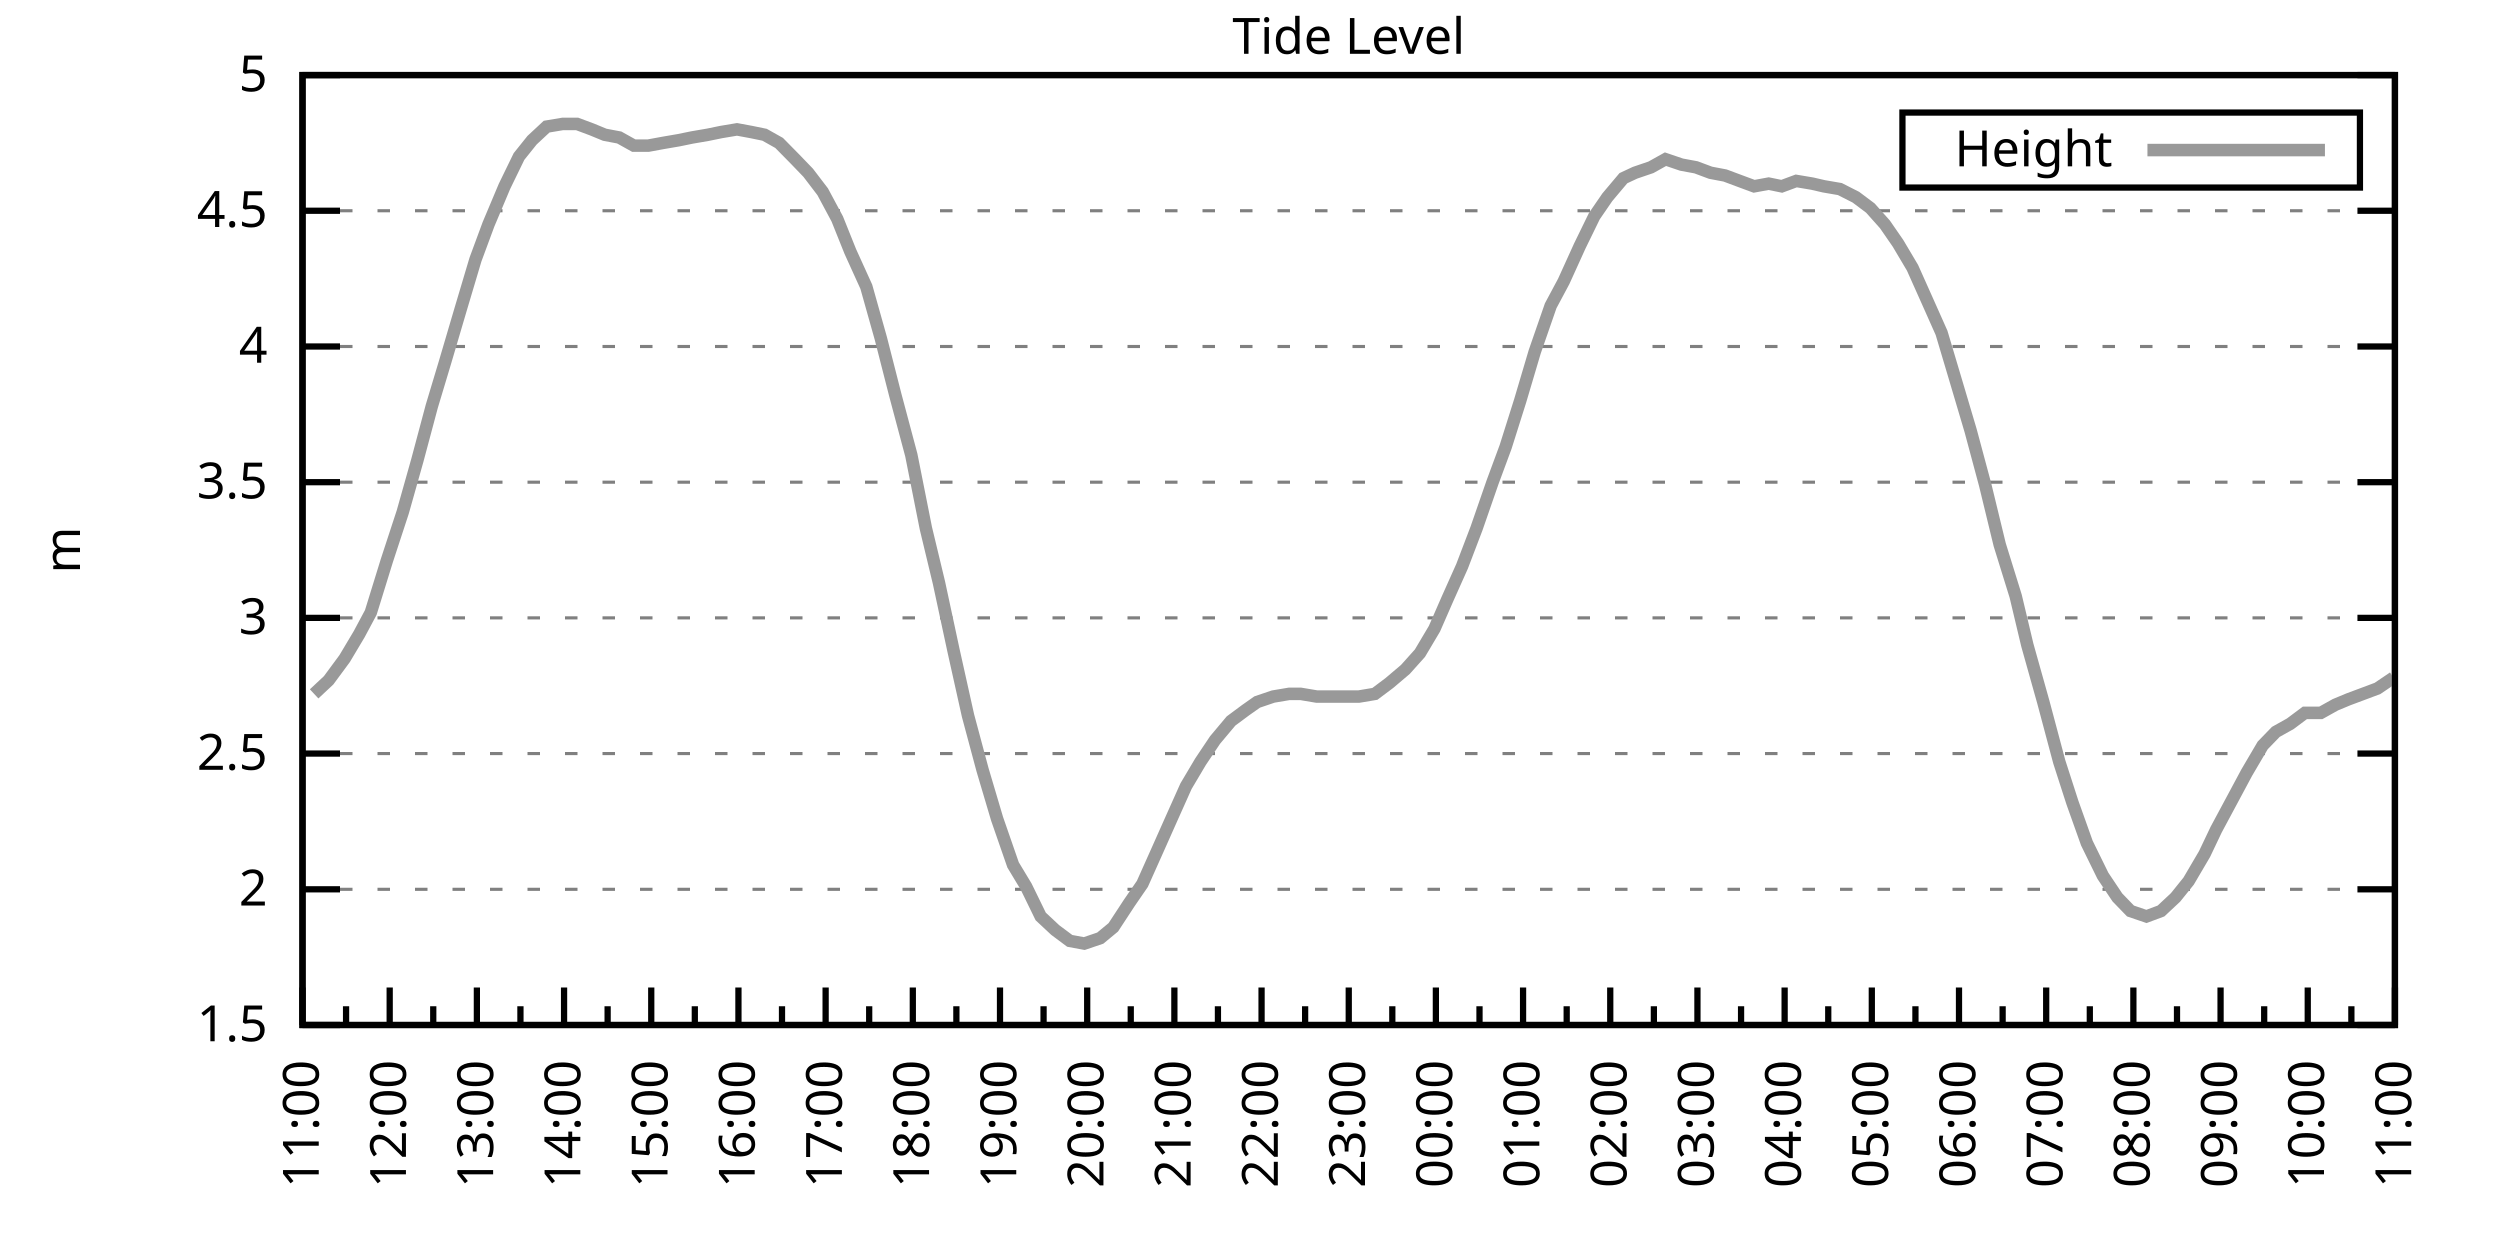
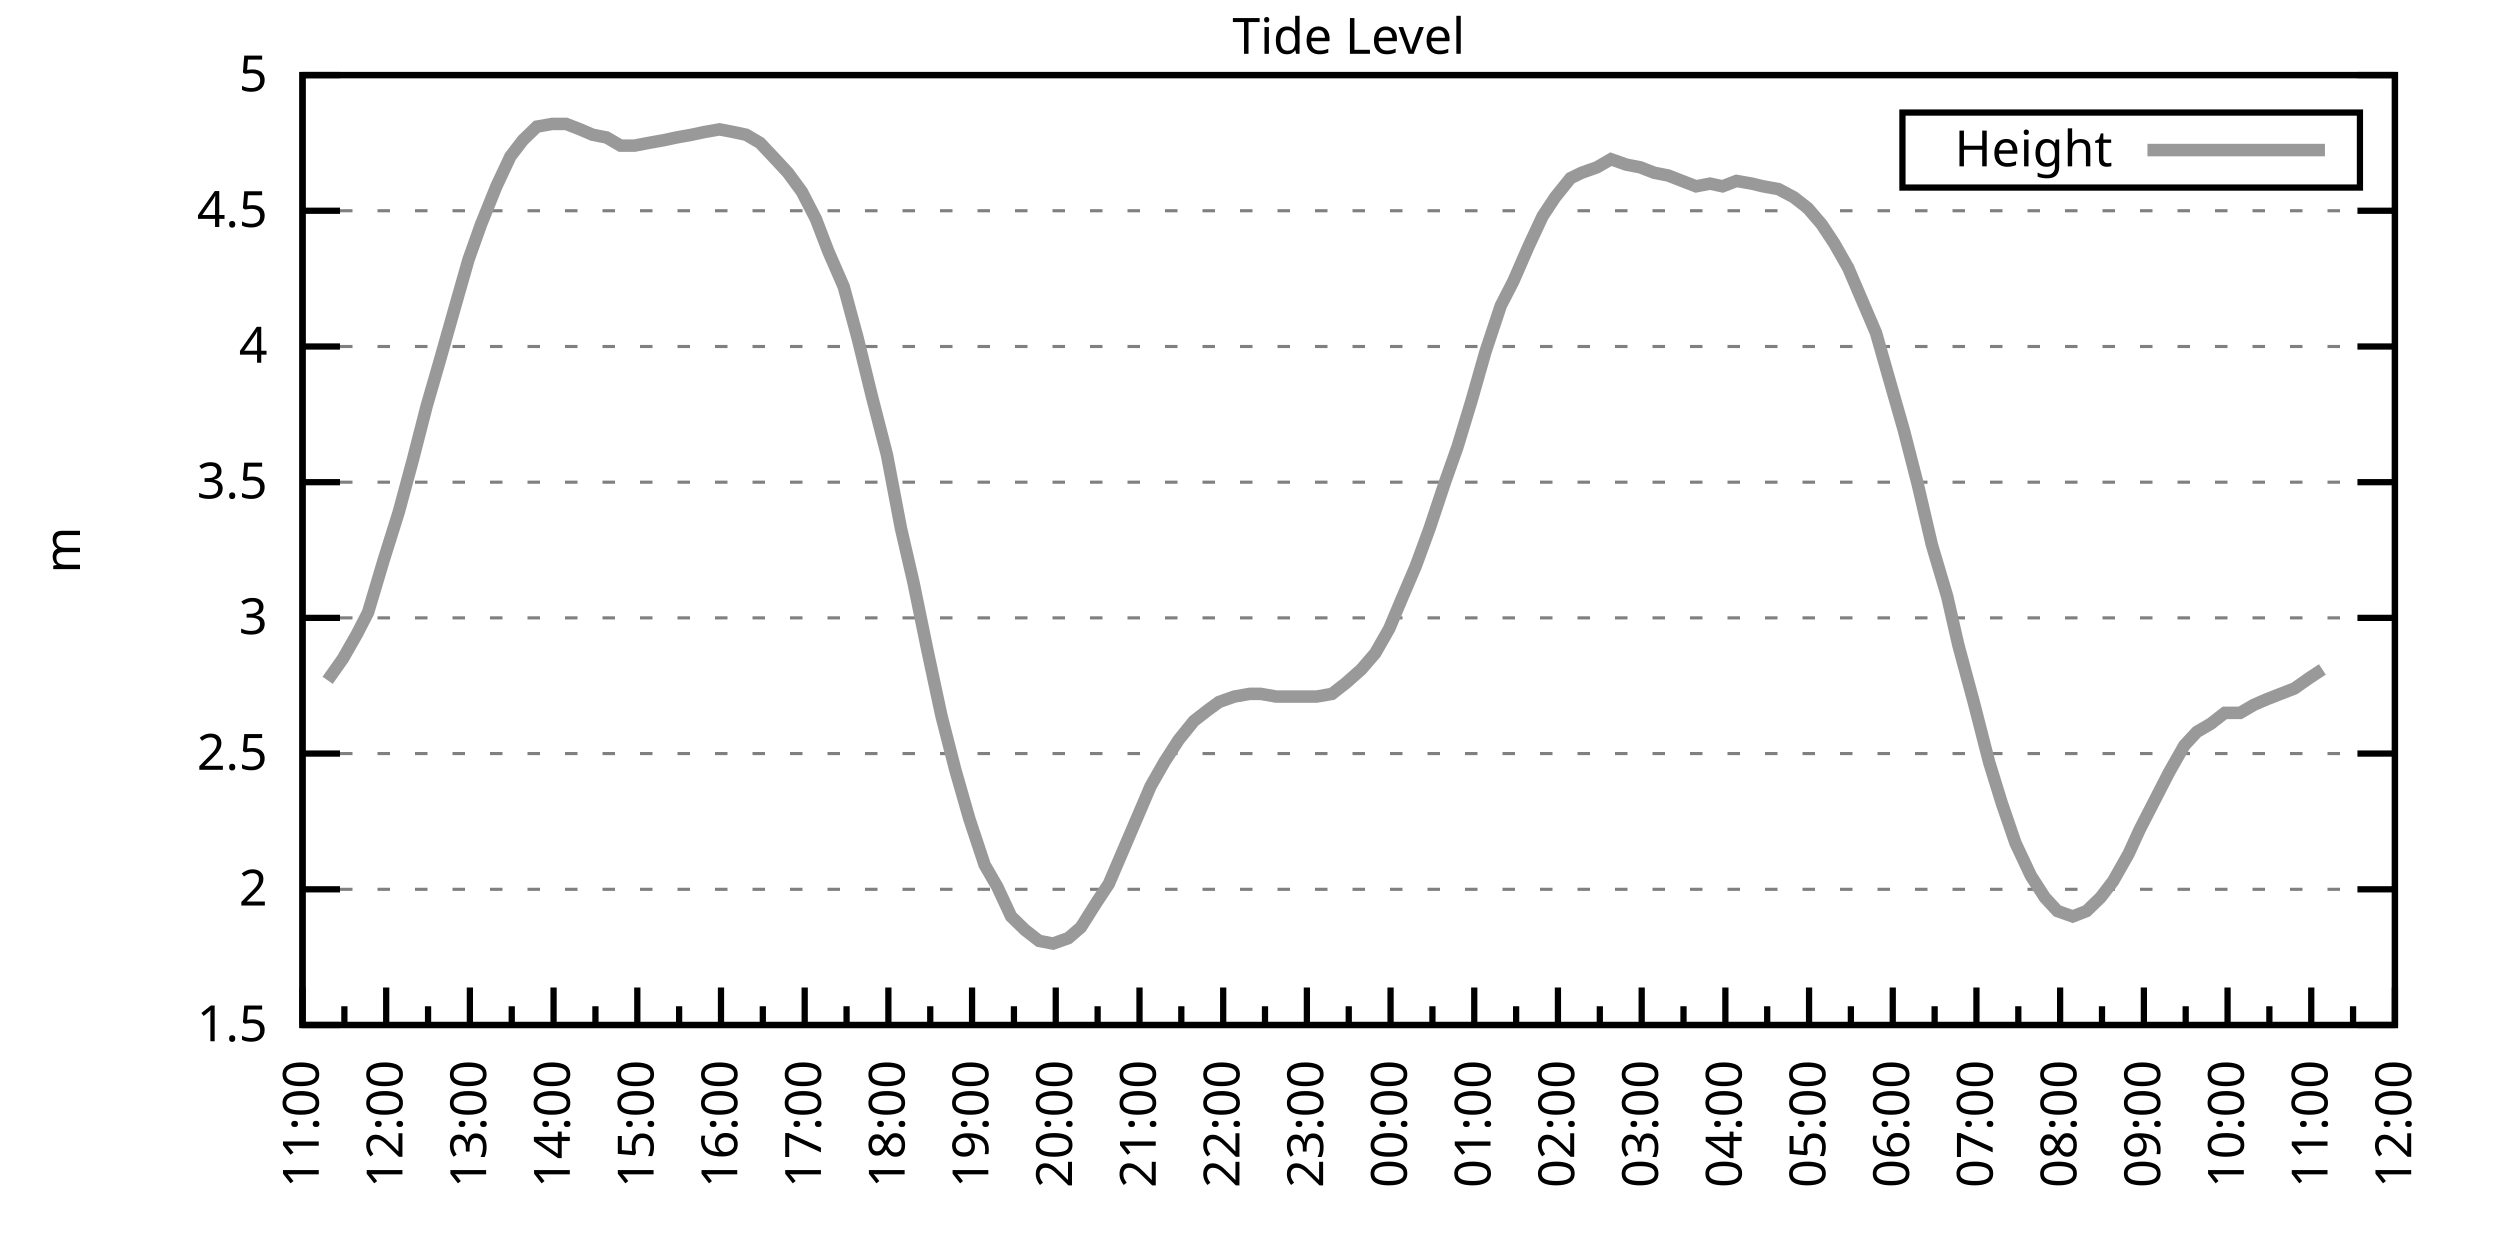
<svg xmlns="http://www.w3.org/2000/svg" xmlns:xlink="http://www.w3.org/1999/xlink" width="400" height="200" viewBox="0 0 400 200">
  <g id="gnuplot_canvas">
    <rect x="0" y="0" width="400" height="200" fill="none" />
    <defs>
      <circle id="gpDot" r="0.5" stroke-width="0.5" stroke="currentColor" />
      <path id="gpPt0" stroke-width="0.333" stroke="currentColor" d="M-1,0 h2 M0,-1 v2" />
      <path id="gpPt1" stroke-width="0.333" stroke="currentColor" d="M-1,-1 L1,1 M1,-1 L-1,1" />
      <path id="gpPt2" stroke-width="0.333" stroke="currentColor" d="M-1,0 L1,0 M0,-1 L0,1 M-1,-1 L1,1 M-1,1 L1,-1" />
      <rect id="gpPt3" stroke-width="0.333" stroke="currentColor" x="-1" y="-1" width="2" height="2" />
      <rect id="gpPt4" stroke-width="0.333" stroke="currentColor" fill="currentColor" x="-1" y="-1" width="2" height="2" />
      <circle id="gpPt5" stroke-width="0.333" stroke="currentColor" cx="0" cy="0" r="1" />
      <use xlink:href="#gpPt5" id="gpPt6" fill="currentColor" stroke="none" />
      <path id="gpPt7" stroke-width="0.333" stroke="currentColor" d="M0,-1.33 L-1.33,0.67 L1.33,0.67 z" />
      <use xlink:href="#gpPt7" id="gpPt8" fill="currentColor" stroke="none" />
      <use xlink:href="#gpPt7" id="gpPt9" stroke="currentColor" transform="rotate(180)" />
      <use xlink:href="#gpPt9" id="gpPt10" fill="currentColor" stroke="none" />
      <use xlink:href="#gpPt3" id="gpPt11" stroke="currentColor" transform="rotate(45)" />
      <use xlink:href="#gpPt11" id="gpPt12" fill="currentColor" stroke="none" />
      <path id="gpPt13" stroke-width="0.333" stroke="currentColor" d="M0,1.330 L1.265,0.411 L0.782,-1.067 L-0.782,-1.076 L-1.265,0.411 z" />
      <use xlink:href="#gpPt13" id="gpPt14" fill="currentColor" stroke="none" />
      <filter id="textbox" filterUnits="objectBoundingBox" x="0" y="0" height="1" width="1">
        <feFlood flood-color="white" flood-opacity="1" result="bgnd" />
        <feComposite in="SourceGraphic" in2="bgnd" operator="atop" />
      </filter>
      <filter id="greybox" filterUnits="objectBoundingBox" x="0" y="0" height="1" width="1">
        <feFlood flood-color="lightgrey" flood-opacity="1" result="grey" />
        <feComposite in="SourceGraphic" in2="grey" operator="atop" />
      </filter>
    </defs>
    <g fill="none" color="white" stroke="currentColor" stroke-width="1.00" stroke-linecap="butt" stroke-linejoin="miter">
</g>
    <g fill="none" color="black" stroke="currentColor" stroke-width="1.00" stroke-linecap="butt" stroke-linejoin="miter">
      <g stroke="none" shape-rendering="crispEdges">
        <polygon fill="rgb(255, 255, 255)" points="48.40,164.00 383.18,164.00 383.18,12.02 48.40,12.02 " />
      </g>
    </g>
    <g fill="none" color="black" stroke="currentColor" stroke-width="1.00" stroke-linecap="butt" stroke-linejoin="miter">
</g>
    <g fill="none" color="black" stroke="black" stroke-width="0.50" stroke-linecap="butt" stroke-linejoin="miter">
</g>
    <g fill="none" color="gray" stroke="currentColor" stroke-width="0.50" stroke-linecap="butt" stroke-linejoin="miter">
      <path stroke="gray" stroke-dasharray="2,4" class="gridline" d="M48.40,164.00 L383.19,164.00  " />
    </g>
    <g fill="none" color="gray" stroke="gray" stroke-width="1.00" stroke-linecap="butt" stroke-linejoin="miter">
</g>
    <g fill="none" color="black" stroke="currentColor" stroke-width="1.00" stroke-linecap="butt" stroke-linejoin="miter">
      <path stroke="black" d="M48.40,164.00 L54.40,164.00 M383.19,164.00 L377.19,164.00  " />
      <g transform="translate(42.80,166.60)" stroke="none" fill="black" font-family="Sans" font-size="8.00" text-anchor="end">
        <text>
          <tspan font-family="Sans"> 1.5</tspan>
        </text>
      </g>
    </g>
    <g fill="none" color="black" stroke="currentColor" stroke-width="1.00" stroke-linecap="butt" stroke-linejoin="miter">
</g>
    <g fill="none" color="black" stroke="black" stroke-width="0.50" stroke-linecap="butt" stroke-linejoin="miter">
</g>
    <g fill="none" color="gray" stroke="currentColor" stroke-width="0.50" stroke-linecap="butt" stroke-linejoin="miter">
      <path stroke="gray" stroke-dasharray="2,4" class="gridline" d="M48.40,142.29 L383.19,142.29  " />
    </g>
    <g fill="none" color="gray" stroke="gray" stroke-width="1.00" stroke-linecap="butt" stroke-linejoin="miter">
</g>
    <g fill="none" color="black" stroke="currentColor" stroke-width="1.00" stroke-linecap="butt" stroke-linejoin="miter">
      <path stroke="black" d="M48.40,142.29 L54.40,142.29 M383.19,142.29 L377.19,142.29  " />
      <g transform="translate(42.80,144.89)" stroke="none" fill="black" font-family="Sans" font-size="8.00" text-anchor="end">
        <text>
          <tspan font-family="Sans"> 2</tspan>
        </text>
      </g>
    </g>
    <g fill="none" color="black" stroke="currentColor" stroke-width="1.00" stroke-linecap="butt" stroke-linejoin="miter">
</g>
    <g fill="none" color="black" stroke="black" stroke-width="0.50" stroke-linecap="butt" stroke-linejoin="miter">
</g>
    <g fill="none" color="gray" stroke="currentColor" stroke-width="0.50" stroke-linecap="butt" stroke-linejoin="miter">
      <path stroke="gray" stroke-dasharray="2,4" class="gridline" d="M48.40,120.57 L383.19,120.57  " />
    </g>
    <g fill="none" color="gray" stroke="gray" stroke-width="1.00" stroke-linecap="butt" stroke-linejoin="miter">
</g>
    <g fill="none" color="black" stroke="currentColor" stroke-width="1.00" stroke-linecap="butt" stroke-linejoin="miter">
      <path stroke="black" d="M48.40,120.57 L54.40,120.57 M383.19,120.57 L377.19,120.57  " />
      <g transform="translate(42.80,123.17)" stroke="none" fill="black" font-family="Sans" font-size="8.00" text-anchor="end">
        <text>
          <tspan font-family="Sans"> 2.5</tspan>
        </text>
      </g>
    </g>
    <g fill="none" color="black" stroke="currentColor" stroke-width="1.00" stroke-linecap="butt" stroke-linejoin="miter">
</g>
    <g fill="none" color="black" stroke="black" stroke-width="0.50" stroke-linecap="butt" stroke-linejoin="miter">
</g>
    <g fill="none" color="gray" stroke="currentColor" stroke-width="0.50" stroke-linecap="butt" stroke-linejoin="miter">
      <path stroke="gray" stroke-dasharray="2,4" class="gridline" d="M48.40,98.86 L383.19,98.86  " />
    </g>
    <g fill="none" color="gray" stroke="gray" stroke-width="1.00" stroke-linecap="butt" stroke-linejoin="miter">
</g>
    <g fill="none" color="black" stroke="currentColor" stroke-width="1.00" stroke-linecap="butt" stroke-linejoin="miter">
      <path stroke="black" d="M48.40,98.86 L54.40,98.86 M383.19,98.86 L377.19,98.86  " />
      <g transform="translate(42.80,101.46)" stroke="none" fill="black" font-family="Sans" font-size="8.00" text-anchor="end">
        <text>
          <tspan font-family="Sans"> 3</tspan>
        </text>
      </g>
    </g>
    <g fill="none" color="black" stroke="currentColor" stroke-width="1.00" stroke-linecap="butt" stroke-linejoin="miter">
</g>
    <g fill="none" color="black" stroke="black" stroke-width="0.50" stroke-linecap="butt" stroke-linejoin="miter">
</g>
    <g fill="none" color="gray" stroke="currentColor" stroke-width="0.50" stroke-linecap="butt" stroke-linejoin="miter">
      <path stroke="gray" stroke-dasharray="2,4" class="gridline" d="M48.40,77.15 L383.19,77.15  " />
    </g>
    <g fill="none" color="gray" stroke="gray" stroke-width="1.00" stroke-linecap="butt" stroke-linejoin="miter">
</g>
    <g fill="none" color="black" stroke="currentColor" stroke-width="1.00" stroke-linecap="butt" stroke-linejoin="miter">
      <path stroke="black" d="M48.40,77.15 L54.40,77.15 M383.19,77.15 L377.19,77.15  " />
      <g transform="translate(42.80,79.75)" stroke="none" fill="black" font-family="Sans" font-size="8.00" text-anchor="end">
        <text>
          <tspan font-family="Sans"> 3.5</tspan>
        </text>
      </g>
    </g>
    <g fill="none" color="black" stroke="currentColor" stroke-width="1.00" stroke-linecap="butt" stroke-linejoin="miter">
</g>
    <g fill="none" color="black" stroke="black" stroke-width="0.50" stroke-linecap="butt" stroke-linejoin="miter">
</g>
    <g fill="none" color="gray" stroke="currentColor" stroke-width="0.50" stroke-linecap="butt" stroke-linejoin="miter">
      <path stroke="gray" stroke-dasharray="2,4" class="gridline" d="M48.40,55.44 L383.19,55.44  " />
    </g>
    <g fill="none" color="gray" stroke="gray" stroke-width="1.00" stroke-linecap="butt" stroke-linejoin="miter">
</g>
    <g fill="none" color="black" stroke="currentColor" stroke-width="1.00" stroke-linecap="butt" stroke-linejoin="miter">
      <path stroke="black" d="M48.40,55.44 L54.40,55.44 M383.19,55.44 L377.19,55.44  " />
      <g transform="translate(42.80,58.04)" stroke="none" fill="black" font-family="Sans" font-size="8.00" text-anchor="end">
        <text>
          <tspan font-family="Sans"> 4</tspan>
        </text>
      </g>
    </g>
    <g fill="none" color="black" stroke="currentColor" stroke-width="1.00" stroke-linecap="butt" stroke-linejoin="miter">
</g>
    <g fill="none" color="black" stroke="black" stroke-width="0.50" stroke-linecap="butt" stroke-linejoin="miter">
</g>
    <g fill="none" color="gray" stroke="currentColor" stroke-width="0.50" stroke-linecap="butt" stroke-linejoin="miter">
      <path stroke="gray" stroke-dasharray="2,4" class="gridline" d="M48.40,33.72 L383.19,33.72  " />
    </g>
    <g fill="none" color="gray" stroke="gray" stroke-width="1.00" stroke-linecap="butt" stroke-linejoin="miter">
</g>
    <g fill="none" color="black" stroke="currentColor" stroke-width="1.00" stroke-linecap="butt" stroke-linejoin="miter">
      <path stroke="black" d="M48.40,33.72 L54.40,33.72 M383.19,33.72 L377.19,33.72  " />
      <g transform="translate(42.80,36.32)" stroke="none" fill="black" font-family="Sans" font-size="8.00" text-anchor="end">
        <text>
          <tspan font-family="Sans"> 4.5</tspan>
        </text>
      </g>
    </g>
    <g fill="none" color="black" stroke="currentColor" stroke-width="1.00" stroke-linecap="butt" stroke-linejoin="miter">
</g>
    <g fill="none" color="black" stroke="black" stroke-width="0.50" stroke-linecap="butt" stroke-linejoin="miter">
</g>
    <g fill="none" color="gray" stroke="currentColor" stroke-width="0.50" stroke-linecap="butt" stroke-linejoin="miter">
      <path stroke="gray" stroke-dasharray="2,4" class="gridline" d="M48.40,12.01 L383.19,12.01  " />
    </g>
    <g fill="none" color="gray" stroke="gray" stroke-width="1.00" stroke-linecap="butt" stroke-linejoin="miter">
</g>
    <g fill="none" color="black" stroke="currentColor" stroke-width="1.00" stroke-linecap="butt" stroke-linejoin="miter">
      <path stroke="black" d="M48.40,12.01 L54.40,12.01 M383.19,12.01 L377.19,12.01  " />
      <g transform="translate(42.80,14.61)" stroke="none" fill="black" font-family="Sans" font-size="8.00" text-anchor="end">
        <text>
          <tspan font-family="Sans"> 5</tspan>
        </text>
      </g>
    </g>
    <g fill="none" color="black" stroke="currentColor" stroke-width="1.00" stroke-linecap="butt" stroke-linejoin="miter">
      <path stroke="black" d="M48.40,164.00 L48.40,158.00  " />
      <g transform="translate(51.00,169.60) rotate(270)" stroke="none" fill="black" font-family="Sans" font-size="8.00" text-anchor="end">
        <text>
          <tspan font-family="Sans">11:00</tspan>
        </text>
      </g>
    </g>
    <g fill="none" color="black" stroke="currentColor" stroke-width="1.00" stroke-linecap="butt" stroke-linejoin="miter">
-       <path stroke="black" d="M55.37,164.00 L55.37,161.00 M62.35,164.00 L62.35,158.00  " />
-       <g transform="translate(64.95,169.60) rotate(270)" stroke="none" fill="black" font-family="Sans" font-size="8.00" text-anchor="end">
+       <path stroke="black" d="M55.10,164.00 L55.10,161.00 M61.79,164.00 L61.79,158.00  " />
+       <g transform="translate(64.39,169.60) rotate(270)" stroke="none" fill="black" font-family="Sans" font-size="8.00" text-anchor="end">
        <text>
          <tspan font-family="Sans">12:00</tspan>
        </text>
      </g>
    </g>
    <g fill="none" color="black" stroke="currentColor" stroke-width="1.00" stroke-linecap="butt" stroke-linejoin="miter">
-       <path stroke="black" d="M69.32,164.00 L69.32,161.00 M76.30,164.00 L76.30,158.00  " />
-       <g transform="translate(78.90,169.60) rotate(270)" stroke="none" fill="black" font-family="Sans" font-size="8.00" text-anchor="end">
+       <path stroke="black" d="M68.49,164.00 L68.49,161.00 M75.18,164.00 L75.18,158.00  " />
+       <g transform="translate(77.78,169.60) rotate(270)" stroke="none" fill="black" font-family="Sans" font-size="8.00" text-anchor="end">
        <text>
          <tspan font-family="Sans">13:00</tspan>
        </text>
      </g>
    </g>
    <g fill="none" color="black" stroke="currentColor" stroke-width="1.00" stroke-linecap="butt" stroke-linejoin="miter">
-       <path stroke="black" d="M83.27,164.00 L83.27,161.00 M90.25,164.00 L90.25,158.00  " />
-       <g transform="translate(92.85,169.60) rotate(270)" stroke="none" fill="black" font-family="Sans" font-size="8.00" text-anchor="end">
+       <path stroke="black" d="M81.88,164.00 L81.88,161.00 M88.57,164.00 L88.57,158.00  " />
+       <g transform="translate(91.17,169.60) rotate(270)" stroke="none" fill="black" font-family="Sans" font-size="8.00" text-anchor="end">
        <text>
          <tspan font-family="Sans">14:00</tspan>
        </text>
      </g>
    </g>
    <g fill="none" color="black" stroke="currentColor" stroke-width="1.00" stroke-linecap="butt" stroke-linejoin="miter">
-       <path stroke="black" d="M97.22,164.00 L97.22,161.00 M104.20,164.00 L104.20,158.00  " />
-       <g transform="translate(106.80,169.60) rotate(270)" stroke="none" fill="black" font-family="Sans" font-size="8.00" text-anchor="end">
+       <path stroke="black" d="M95.27,164.00 L95.27,161.00 M101.97,164.00 L101.97,158.00  " />
+       <g transform="translate(104.57,169.60) rotate(270)" stroke="none" fill="black" font-family="Sans" font-size="8.00" text-anchor="end">
        <text>
          <tspan font-family="Sans">15:00</tspan>
        </text>
      </g>
    </g>
    <g fill="none" color="black" stroke="currentColor" stroke-width="1.00" stroke-linecap="butt" stroke-linejoin="miter">
-       <path stroke="black" d="M111.17,164.00 L111.17,161.00 M118.15,164.00 L118.15,158.00  " />
-       <g transform="translate(120.75,169.60) rotate(270)" stroke="none" fill="black" font-family="Sans" font-size="8.00" text-anchor="end">
+       <path stroke="black" d="M108.66,164.00 L108.66,161.00 M115.36,164.00 L115.36,158.00  " />
+       <g transform="translate(117.96,169.60) rotate(270)" stroke="none" fill="black" font-family="Sans" font-size="8.00" text-anchor="end">
        <text>
          <tspan font-family="Sans">16:00</tspan>
        </text>
      </g>
    </g>
    <g fill="none" color="black" stroke="currentColor" stroke-width="1.00" stroke-linecap="butt" stroke-linejoin="miter">
-       <path stroke="black" d="M125.12,164.00 L125.12,161.00 M132.10,164.00 L132.10,158.00  " />
-       <g transform="translate(134.70,169.60) rotate(270)" stroke="none" fill="black" font-family="Sans" font-size="8.00" text-anchor="end">
+       <path stroke="black" d="M122.05,164.00 L122.05,161.00 M128.75,164.00 L128.75,158.00  " />
+       <g transform="translate(131.35,169.60) rotate(270)" stroke="none" fill="black" font-family="Sans" font-size="8.00" text-anchor="end">
        <text>
          <tspan font-family="Sans">17:00</tspan>
        </text>
      </g>
    </g>
    <g fill="none" color="black" stroke="currentColor" stroke-width="1.00" stroke-linecap="butt" stroke-linejoin="miter">
-       <path stroke="black" d="M139.07,164.00 L139.07,161.00 M146.05,164.00 L146.05,158.00  " />
-       <g transform="translate(148.65,169.60) rotate(270)" stroke="none" fill="black" font-family="Sans" font-size="8.00" text-anchor="end">
+       <path stroke="black" d="M135.45,164.00 L135.45,161.00 M142.14,164.00 L142.14,158.00  " />
+       <g transform="translate(144.74,169.60) rotate(270)" stroke="none" fill="black" font-family="Sans" font-size="8.00" text-anchor="end">
        <text>
          <tspan font-family="Sans">18:00</tspan>
        </text>
      </g>
    </g>
    <g fill="none" color="black" stroke="currentColor" stroke-width="1.00" stroke-linecap="butt" stroke-linejoin="miter">
-       <path stroke="black" d="M153.02,164.00 L153.02,161.00 M160.00,164.00 L160.00,158.00  " />
-       <g transform="translate(162.60,169.60) rotate(270)" stroke="none" fill="black" font-family="Sans" font-size="8.00" text-anchor="end">
+       <path stroke="black" d="M148.84,164.00 L148.84,161.00 M155.53,164.00 L155.53,158.00  " />
+       <g transform="translate(158.13,169.60) rotate(270)" stroke="none" fill="black" font-family="Sans" font-size="8.00" text-anchor="end">
        <text>
          <tspan font-family="Sans">19:00</tspan>
        </text>
      </g>
    </g>
    <g fill="none" color="black" stroke="currentColor" stroke-width="1.00" stroke-linecap="butt" stroke-linejoin="miter">
-       <path stroke="black" d="M166.97,164.00 L166.97,161.00 M173.95,164.00 L173.95,158.00  " />
-       <g transform="translate(176.55,169.60) rotate(270)" stroke="none" fill="black" font-family="Sans" font-size="8.00" text-anchor="end">
+       <path stroke="black" d="M162.23,164.00 L162.23,161.00 M168.92,164.00 L168.92,158.00  " />
+       <g transform="translate(171.52,169.60) rotate(270)" stroke="none" fill="black" font-family="Sans" font-size="8.00" text-anchor="end">
        <text>
          <tspan font-family="Sans">20:00</tspan>
        </text>
      </g>
    </g>
    <g fill="none" color="black" stroke="currentColor" stroke-width="1.00" stroke-linecap="butt" stroke-linejoin="miter">
-       <path stroke="black" d="M180.92,164.00 L180.92,161.00 M187.90,164.00 L187.90,158.00  " />
-       <g transform="translate(190.50,169.60) rotate(270)" stroke="none" fill="black" font-family="Sans" font-size="8.00" text-anchor="end">
+       <path stroke="black" d="M175.62,164.00 L175.62,161.00 M182.32,164.00 L182.32,158.00  " />
+       <g transform="translate(184.92,169.60) rotate(270)" stroke="none" fill="black" font-family="Sans" font-size="8.00" text-anchor="end">
        <text>
          <tspan font-family="Sans">21:00</tspan>
        </text>
      </g>
    </g>
    <g fill="none" color="black" stroke="currentColor" stroke-width="1.00" stroke-linecap="butt" stroke-linejoin="miter">
-       <path stroke="black" d="M194.87,164.00 L194.87,161.00 M201.85,164.00 L201.85,158.00  " />
-       <g transform="translate(204.45,169.60) rotate(270)" stroke="none" fill="black" font-family="Sans" font-size="8.00" text-anchor="end">
+       <path stroke="black" d="M189.01,164.00 L189.01,161.00 M195.71,164.00 L195.71,158.00  " />
+       <g transform="translate(198.31,169.60) rotate(270)" stroke="none" fill="black" font-family="Sans" font-size="8.00" text-anchor="end">
        <text>
          <tspan font-family="Sans">22:00</tspan>
        </text>
      </g>
    </g>
    <g fill="none" color="black" stroke="currentColor" stroke-width="1.00" stroke-linecap="butt" stroke-linejoin="miter">
-       <path stroke="black" d="M208.82,164.00 L208.82,161.00 M215.80,164.00 L215.80,158.00  " />
-       <g transform="translate(218.40,169.60) rotate(270)" stroke="none" fill="black" font-family="Sans" font-size="8.00" text-anchor="end">
+       <path stroke="black" d="M202.40,164.00 L202.40,161.00 M209.10,164.00 L209.10,158.00  " />
+       <g transform="translate(211.70,169.60) rotate(270)" stroke="none" fill="black" font-family="Sans" font-size="8.00" text-anchor="end">
        <text>
          <tspan font-family="Sans">23:00</tspan>
        </text>
      </g>
    </g>
    <g fill="none" color="black" stroke="currentColor" stroke-width="1.00" stroke-linecap="butt" stroke-linejoin="miter">
-       <path stroke="black" d="M222.77,164.00 L222.77,161.00 M229.74,164.00 L229.74,158.00  " />
-       <g transform="translate(232.34,169.60) rotate(270)" stroke="none" fill="black" font-family="Sans" font-size="8.00" text-anchor="end">
+       <path stroke="black" d="M215.80,164.00 L215.80,161.00 M222.49,164.00 L222.49,158.00  " />
+       <g transform="translate(225.09,169.60) rotate(270)" stroke="none" fill="black" font-family="Sans" font-size="8.00" text-anchor="end">
        <text>
          <tspan font-family="Sans">00:00</tspan>
        </text>
      </g>
    </g>
    <g fill="none" color="black" stroke="currentColor" stroke-width="1.00" stroke-linecap="butt" stroke-linejoin="miter">
-       <path stroke="black" d="M236.72,164.00 L236.72,161.00 M243.69,164.00 L243.69,158.00  " />
-       <g transform="translate(246.29,169.60) rotate(270)" stroke="none" fill="black" font-family="Sans" font-size="8.00" text-anchor="end">
+       <path stroke="black" d="M229.19,164.00 L229.19,161.00 M235.88,164.00 L235.88,158.00  " />
+       <g transform="translate(238.48,169.60) rotate(270)" stroke="none" fill="black" font-family="Sans" font-size="8.00" text-anchor="end">
        <text>
          <tspan font-family="Sans">01:00</tspan>
        </text>
      </g>
    </g>
    <g fill="none" color="black" stroke="currentColor" stroke-width="1.00" stroke-linecap="butt" stroke-linejoin="miter">
-       <path stroke="black" d="M250.67,164.00 L250.67,161.00 M257.64,164.00 L257.64,158.00  " />
-       <g transform="translate(260.24,169.60) rotate(270)" stroke="none" fill="black" font-family="Sans" font-size="8.00" text-anchor="end">
+       <path stroke="black" d="M242.58,164.00 L242.58,161.00 M249.27,164.00 L249.27,158.00  " />
+       <g transform="translate(251.87,169.60) rotate(270)" stroke="none" fill="black" font-family="Sans" font-size="8.00" text-anchor="end">
        <text>
          <tspan font-family="Sans">02:00</tspan>
        </text>
      </g>
    </g>
    <g fill="none" color="black" stroke="currentColor" stroke-width="1.00" stroke-linecap="butt" stroke-linejoin="miter">
-       <path stroke="black" d="M264.62,164.00 L264.62,161.00 M271.59,164.00 L271.59,158.00  " />
-       <g transform="translate(274.19,169.60) rotate(270)" stroke="none" fill="black" font-family="Sans" font-size="8.00" text-anchor="end">
+       <path stroke="black" d="M255.97,164.00 L255.97,161.00 M262.67,164.00 L262.67,158.00  " />
+       <g transform="translate(265.27,169.60) rotate(270)" stroke="none" fill="black" font-family="Sans" font-size="8.00" text-anchor="end">
        <text>
          <tspan font-family="Sans">03:00</tspan>
        </text>
      </g>
    </g>
    <g fill="none" color="black" stroke="currentColor" stroke-width="1.00" stroke-linecap="butt" stroke-linejoin="miter">
-       <path stroke="black" d="M278.57,164.00 L278.57,161.00 M285.54,164.00 L285.54,158.00  " />
-       <g transform="translate(288.14,169.60) rotate(270)" stroke="none" fill="black" font-family="Sans" font-size="8.00" text-anchor="end">
+       <path stroke="black" d="M269.36,164.00 L269.36,161.00 M276.06,164.00 L276.06,158.00  " />
+       <g transform="translate(278.66,169.60) rotate(270)" stroke="none" fill="black" font-family="Sans" font-size="8.00" text-anchor="end">
        <text>
          <tspan font-family="Sans">04:00</tspan>
        </text>
      </g>
    </g>
    <g fill="none" color="black" stroke="currentColor" stroke-width="1.00" stroke-linecap="butt" stroke-linejoin="miter">
-       <path stroke="black" d="M292.52,164.00 L292.52,161.00 M299.49,164.00 L299.49,158.00  " />
-       <g transform="translate(302.09,169.60) rotate(270)" stroke="none" fill="black" font-family="Sans" font-size="8.00" text-anchor="end">
+       <path stroke="black" d="M282.75,164.00 L282.75,161.00 M289.45,164.00 L289.45,158.00  " />
+       <g transform="translate(292.05,169.60) rotate(270)" stroke="none" fill="black" font-family="Sans" font-size="8.00" text-anchor="end">
        <text>
          <tspan font-family="Sans">05:00</tspan>
        </text>
      </g>
    </g>
    <g fill="none" color="black" stroke="currentColor" stroke-width="1.00" stroke-linecap="butt" stroke-linejoin="miter">
-       <path stroke="black" d="M306.47,164.00 L306.47,161.00 M313.44,164.00 L313.44,158.00  " />
-       <g transform="translate(316.04,169.60) rotate(270)" stroke="none" fill="black" font-family="Sans" font-size="8.00" text-anchor="end">
+       <path stroke="black" d="M296.14,164.00 L296.14,161.00 M302.84,164.00 L302.84,158.00  " />
+       <g transform="translate(305.44,169.60) rotate(270)" stroke="none" fill="black" font-family="Sans" font-size="8.00" text-anchor="end">
        <text>
          <tspan font-family="Sans">06:00</tspan>
        </text>
      </g>
    </g>
    <g fill="none" color="black" stroke="currentColor" stroke-width="1.00" stroke-linecap="butt" stroke-linejoin="miter">
-       <path stroke="black" d="M320.42,164.00 L320.42,161.00 M327.39,164.00 L327.39,158.00  " />
-       <g transform="translate(329.99,169.60) rotate(270)" stroke="none" fill="black" font-family="Sans" font-size="8.00" text-anchor="end">
+       <path stroke="black" d="M309.54,164.00 L309.54,161.00 M316.23,164.00 L316.23,158.00  " />
+       <g transform="translate(318.83,169.60) rotate(270)" stroke="none" fill="black" font-family="Sans" font-size="8.00" text-anchor="end">
        <text>
          <tspan font-family="Sans">07:00</tspan>
        </text>
      </g>
    </g>
    <g fill="none" color="black" stroke="currentColor" stroke-width="1.00" stroke-linecap="butt" stroke-linejoin="miter">
-       <path stroke="black" d="M334.37,164.00 L334.37,161.00 M341.34,164.00 L341.34,158.00  " />
-       <g transform="translate(343.94,169.60) rotate(270)" stroke="none" fill="black" font-family="Sans" font-size="8.00" text-anchor="end">
+       <path stroke="black" d="M322.93,164.00 L322.93,161.00 M329.62,164.00 L329.62,158.00  " />
+       <g transform="translate(332.22,169.60) rotate(270)" stroke="none" fill="black" font-family="Sans" font-size="8.00" text-anchor="end">
        <text>
          <tspan font-family="Sans">08:00</tspan>
        </text>
      </g>
    </g>
    <g fill="none" color="black" stroke="currentColor" stroke-width="1.00" stroke-linecap="butt" stroke-linejoin="miter">
-       <path stroke="black" d="M348.32,164.00 L348.32,161.00 M355.29,164.00 L355.29,158.00  " />
-       <g transform="translate(357.89,169.60) rotate(270)" stroke="none" fill="black" font-family="Sans" font-size="8.00" text-anchor="end">
+       <path stroke="black" d="M336.32,164.00 L336.32,161.00 M343.02,164.00 L343.02,158.00  " />
+       <g transform="translate(345.62,169.60) rotate(270)" stroke="none" fill="black" font-family="Sans" font-size="8.00" text-anchor="end">
        <text>
          <tspan font-family="Sans">09:00</tspan>
        </text>
      </g>
    </g>
    <g fill="none" color="black" stroke="currentColor" stroke-width="1.00" stroke-linecap="butt" stroke-linejoin="miter">
-       <path stroke="black" d="M362.27,164.00 L362.27,161.00 M369.24,164.00 L369.24,158.00  " />
-       <g transform="translate(371.84,169.60) rotate(270)" stroke="none" fill="black" font-family="Sans" font-size="8.00" text-anchor="end">
+       <path stroke="black" d="M349.71,164.00 L349.71,161.00 M356.41,164.00 L356.41,158.00  " />
+       <g transform="translate(359.01,169.60) rotate(270)" stroke="none" fill="black" font-family="Sans" font-size="8.00" text-anchor="end">
        <text>
          <tspan font-family="Sans">10:00</tspan>
        </text>
      </g>
    </g>
    <g fill="none" color="black" stroke="currentColor" stroke-width="1.00" stroke-linecap="butt" stroke-linejoin="miter">
-       <path stroke="black" d="M376.22,164.00 L376.22,161.00 M383.19,164.00 L383.19,158.00  " />
+       <path stroke="black" d="M363.10,164.00 L363.10,161.00 M369.80,164.00 L369.80,158.00  " />
+       <g transform="translate(372.40,169.60) rotate(270)" stroke="none" fill="black" font-family="Sans" font-size="8.00" text-anchor="end">
+         <text>
+           <tspan font-family="Sans">11:00</tspan>
+         </text>
+       </g>
+     </g>
+     <g fill="none" color="black" stroke="currentColor" stroke-width="1.00" stroke-linecap="butt" stroke-linejoin="miter">
+       <path stroke="black" d="M376.49,164.00 L376.49,161.00 M383.19,164.00 L383.19,158.00  " />
      <g transform="translate(385.79,169.60) rotate(270)" stroke="none" fill="black" font-family="Sans" font-size="8.00" text-anchor="end">
        <text>
-           <tspan font-family="Sans">11:00</tspan>
+           <tspan font-family="Sans">12:00</tspan>
        </text>
      </g>
    </g>
    <g fill="none" color="black" stroke="currentColor" stroke-width="1.00" stroke-linecap="butt" stroke-linejoin="miter">
</g>
    <g fill="none" color="black" stroke="currentColor" stroke-width="1.00" stroke-linecap="butt" stroke-linejoin="miter">
      <path stroke="black" d="M48.40,12.01 L48.40,164.00 L383.19,164.00 L383.19,12.01 L48.40,12.01 Z  " />
    </g>
    <g fill="none" color="black" stroke="currentColor" stroke-width="1.00" stroke-linecap="butt" stroke-linejoin="miter">
      <g transform="translate(12.80,88.01) rotate(270)" stroke="none" fill="black" font-family="Sans" font-size="8.00" text-anchor="middle">
        <text>
          <tspan font-family="Sans">m</tspan>
        </text>
      </g>
    </g>
    <g fill="none" color="black" stroke="currentColor" stroke-width="1.00" stroke-linecap="butt" stroke-linejoin="miter">
</g>
    <g fill="none" color="black" stroke="currentColor" stroke-width="1.00" stroke-linecap="butt" stroke-linejoin="miter">
      <path stroke="black" d="M304.39,30.01 L304.39,18.01 L377.59,18.01 L377.59,30.01 L304.39,30.01 Z  " />
    </g>
    <g id="Tide_level_plot_1">
      <g fill="none" color="white" stroke="black" stroke-width="2.00" stroke-linecap="butt" stroke-linejoin="miter">
</g>
      <g fill="none" color="black" stroke="currentColor" stroke-width="2.00" stroke-linecap="butt" stroke-linejoin="miter">
        <g transform="translate(337.99,26.61)" stroke="none" fill="black" font-family="Sans" font-size="8.00" text-anchor="end">
          <text>
            <tspan font-family="Sans">Height</tspan>
          </text>
        </g>
      </g>
      <g fill="none" color="black" stroke="currentColor" stroke-width="2.00" stroke-linecap="butt" stroke-linejoin="miter">
-         <path stroke="rgb(153, 153, 153)" d="M343.59,24.01 L371.99,24.01 M50.26,111.02 L52.58,108.85 L55.14,105.38 L57.47,101.47 L59.33,97.99 L61.88,89.74   L64.44,81.93 L66.77,73.67 L69.09,64.99 L71.18,58.04 L73.74,49.36 L76.07,41.54 L78.16,35.89 L80.72,29.81   L83.04,25.04 L85.13,22.43 L87.46,20.26 L90.02,19.83 L92.34,19.83 L94.67,20.70 L96.76,21.56 L99.08,22.00   L101.41,23.30 L103.73,23.30 L106.06,22.87 L108.62,22.43 L110.71,22.00 L113.27,21.56 L115.36,21.13 L117.92,20.70   L120.24,21.13 L122.33,21.56 L124.66,22.87 L127.22,25.47 L129.31,27.64 L131.63,30.68 L133.96,35.03 L136.05,40.24   L138.61,45.88 L140.93,54.13 L143.26,63.25 L145.81,72.81 L148.14,84.53 L150.23,93.22 L152.56,104.07 L154.88,114.49   L157.21,123.18 L159.53,131.00 L162.09,138.38 L164.18,141.85 L166.51,146.63 L168.83,148.80 L171.16,150.54 L173.48,150.97   L176.04,150.10 L178.13,148.37 L180.69,144.46 L182.78,141.42 L185.11,136.21 L187.43,131.00 L189.76,125.79 L192.08,121.88   L194.41,118.40 L196.96,115.36 L199.29,113.63 L201.15,112.32 L203.71,111.45 L206.26,111.02 L208.12,111.02 L210.68,111.45   L213.01,111.45 L215.56,111.45 L217.42,111.45 L219.98,111.02 L222.30,109.28 L224.86,107.11 L227.19,104.51 L229.51,100.60   L231.60,95.82 L233.93,90.61 L236.25,84.53 L238.81,77.15 L240.90,71.50 L243.23,64.12 L245.55,56.30 L248.11,48.92   L250.20,45.01 L252.76,39.37 L255.09,34.59 L257.18,31.55 L259.74,28.51 L261.60,27.64 L264.15,26.77 L266.48,25.47   L269.04,26.34 L271.36,26.77 L273.69,27.64 L276.01,28.08 L278.34,28.95 L280.66,29.81 L282.99,29.38 L285.08,29.81   L287.40,28.95 L289.96,29.38 L291.82,29.81 L294.38,30.25 L296.94,31.55 L299.26,33.29 L301.58,35.89 L303.68,38.93   L306.00,42.84 L308.33,48.05 L310.65,53.26 L312.98,61.08 L315.30,68.90 L317.63,77.58 L319.95,87.14 L322.51,95.39   L324.37,103.20 L326.93,112.32 L329.48,121.88 L331.58,128.39 L333.90,134.90 L336.46,140.12 L338.78,143.59 L340.88,145.76   L343.43,146.63 L345.76,145.76 L348.08,143.59 L350.18,140.98 L352.73,136.64 L354.59,132.73 L357.15,127.96 L359.48,123.61   L362.03,119.27 L364.13,117.10 L366.45,115.80 L368.78,114.06 L371.33,114.06 L373.66,112.76 L375.75,111.89 L378.08,111.02   L380.40,110.15 L382.96,108.42  " />
+         <path stroke="rgb(153, 153, 153)" d="M343.59,24.01 L371.99,24.01 M52.42,108.85 L54.87,105.38 L57.10,101.47 L58.89,97.99 L61.35,89.74 L63.80,81.93   L66.03,73.67 L68.26,64.99 L70.27,58.04 L72.73,49.36 L74.96,41.54 L76.97,35.89 L79.42,29.81 L81.66,25.04   L83.66,22.43 L85.90,20.26 L88.35,19.83 L90.58,19.83 L92.82,20.70 L94.82,21.56 L97.06,22.00 L99.29,23.30   L101.52,23.30 L103.75,22.87 L106.21,22.43 L108.22,22.00 L110.67,21.56 L112.68,21.13 L115.13,20.70 L117.37,21.13   L119.38,21.56 L121.61,22.87 L124.06,25.47 L126.07,27.64 L128.30,30.68 L130.54,35.03 L132.54,40.24 L135.00,45.88   L137.23,54.13 L139.46,63.25 L141.92,72.81 L144.15,84.53 L146.16,93.22 L148.39,104.07 L150.62,114.49 L152.85,123.18   L155.09,131.00 L157.54,138.38 L159.55,141.85 L161.78,146.63 L164.01,148.80 L166.25,150.54 L168.48,150.97 L170.93,150.10   L172.94,148.37 L175.40,144.46 L177.41,141.42 L179.64,136.21 L181.87,131.00 L184.10,125.79 L186.33,121.88 L188.57,118.40   L191.02,115.36 L193.25,113.63 L195.04,112.32 L197.49,111.45 L199.95,111.02 L201.73,111.02 L204.19,111.45 L206.42,111.45   L208.88,111.45 L210.66,111.45 L213.12,111.02 L215.35,109.28 L217.80,107.11 L220.04,104.51 L222.27,100.60 L224.28,95.82   L226.51,90.61 L228.74,84.53 L231.20,77.15 L233.20,71.50 L235.44,64.12 L237.67,56.30 L240.12,48.92 L242.13,45.01   L244.59,39.37 L246.82,34.59 L248.83,31.55 L251.28,28.51 L253.07,27.64 L255.52,26.77 L257.76,25.47 L260.21,26.34   L262.44,26.77 L264.67,27.64 L266.91,28.08 L269.14,28.95 L271.37,29.81 L273.60,29.38 L275.61,29.81 L277.84,28.95   L280.30,29.38 L282.08,29.81 L284.54,30.25 L286.99,31.55 L289.23,33.29 L291.46,35.89 L293.47,38.93 L295.70,42.84   L297.93,48.05 L300.16,53.26 L302.39,61.08 L304.63,68.90 L306.86,77.58 L309.09,87.14 L311.54,95.39 L313.33,103.20   L315.79,112.32 L318.24,121.88 L320.25,128.39 L322.48,134.90 L324.94,140.12 L327.17,143.59 L329.18,145.76 L331.63,146.63   L333.86,145.76 L336.10,143.59 L338.10,140.98 L340.56,136.64 L342.35,132.73 L344.80,127.96 L347.03,123.61 L349.49,119.27   L351.50,117.10 L353.73,115.80 L355.96,114.06 L358.42,114.06 L360.65,112.76 L362.66,111.89 L364.89,111.02 L367.12,110.15   L369.58,108.42 L371.58,107.11  " />
      </g>
    </g>
    <g fill="none" color="black" stroke="currentColor" stroke-width="2.00" stroke-linecap="butt" stroke-linejoin="miter">
</g>
    <g fill="none" color="black" stroke="black" stroke-width="1.00" stroke-linecap="butt" stroke-linejoin="miter">
</g>
    <g fill="none" color="black" stroke="currentColor" stroke-width="1.00" stroke-linecap="butt" stroke-linejoin="miter">
      <path stroke="black" d="M48.40,12.01 L48.40,164.00 L383.19,164.00 L383.19,12.01 L48.40,12.01 Z  " />
    </g>
    <g fill="none" color="black" stroke="currentColor" stroke-width="1.00" stroke-linecap="butt" stroke-linejoin="miter">
      <g transform="translate(215.79,8.61)" stroke="none" fill="black" font-family="Sans" font-size="8.00" text-anchor="middle">
        <text>
          <tspan font-family="Sans">Tide Level</tspan>
        </text>
      </g>
    </g>
    <g fill="none" color="black" stroke="currentColor" stroke-width="1.00" stroke-linecap="butt" stroke-linejoin="miter">
</g>
  </g>
</svg>
